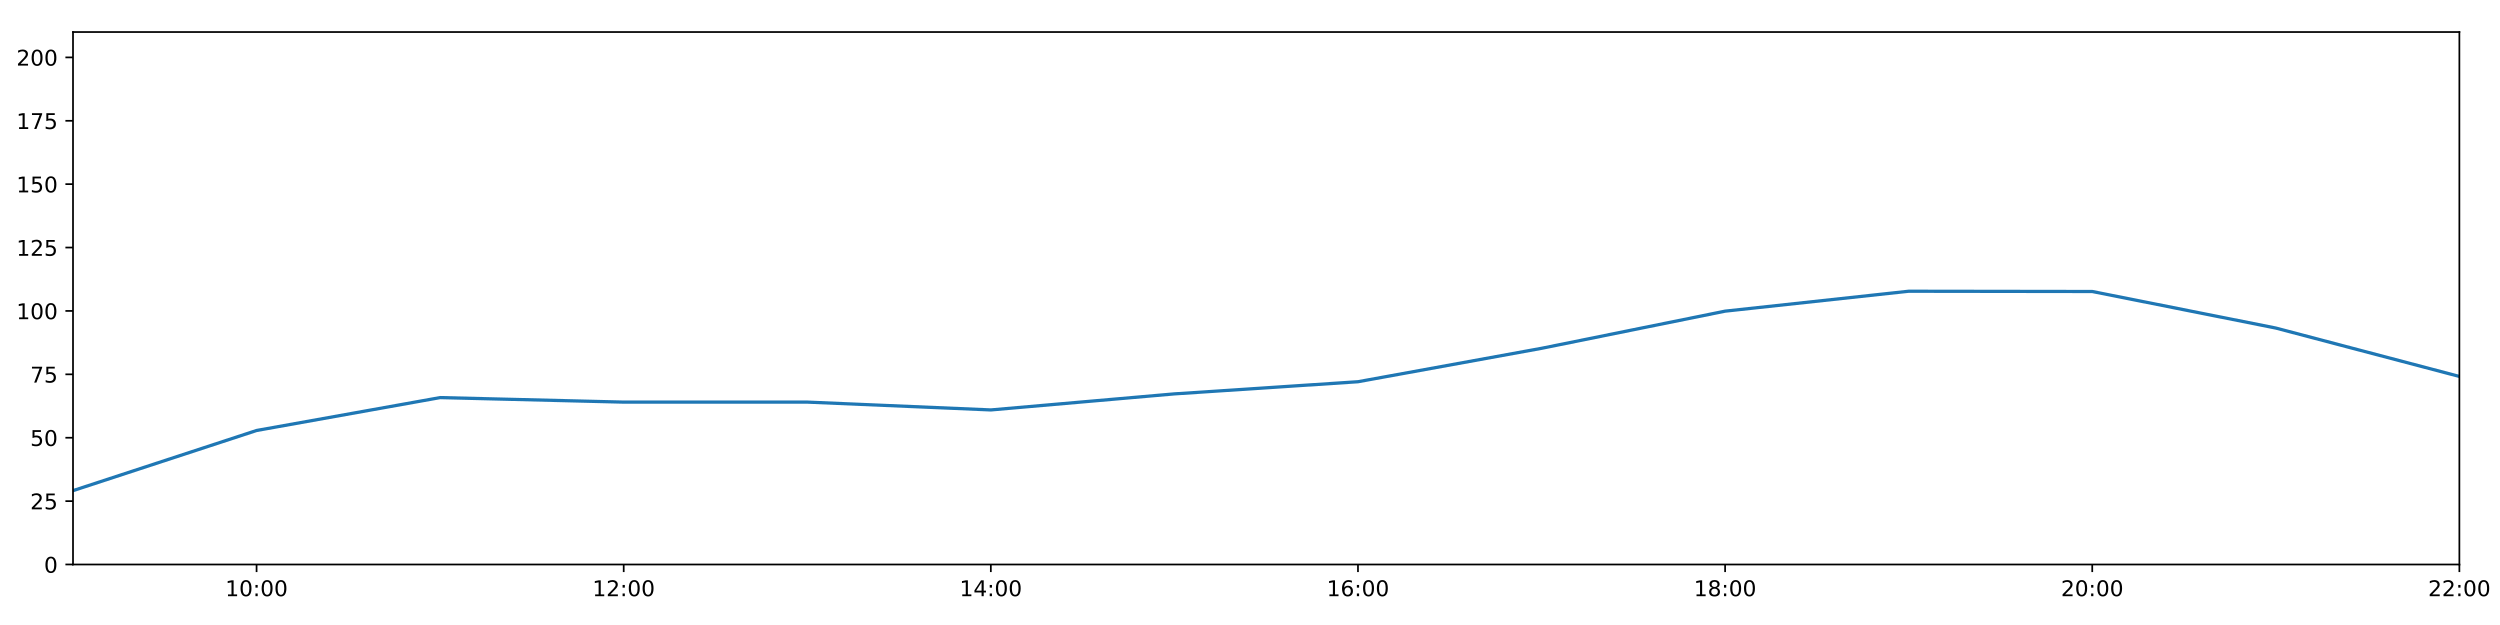
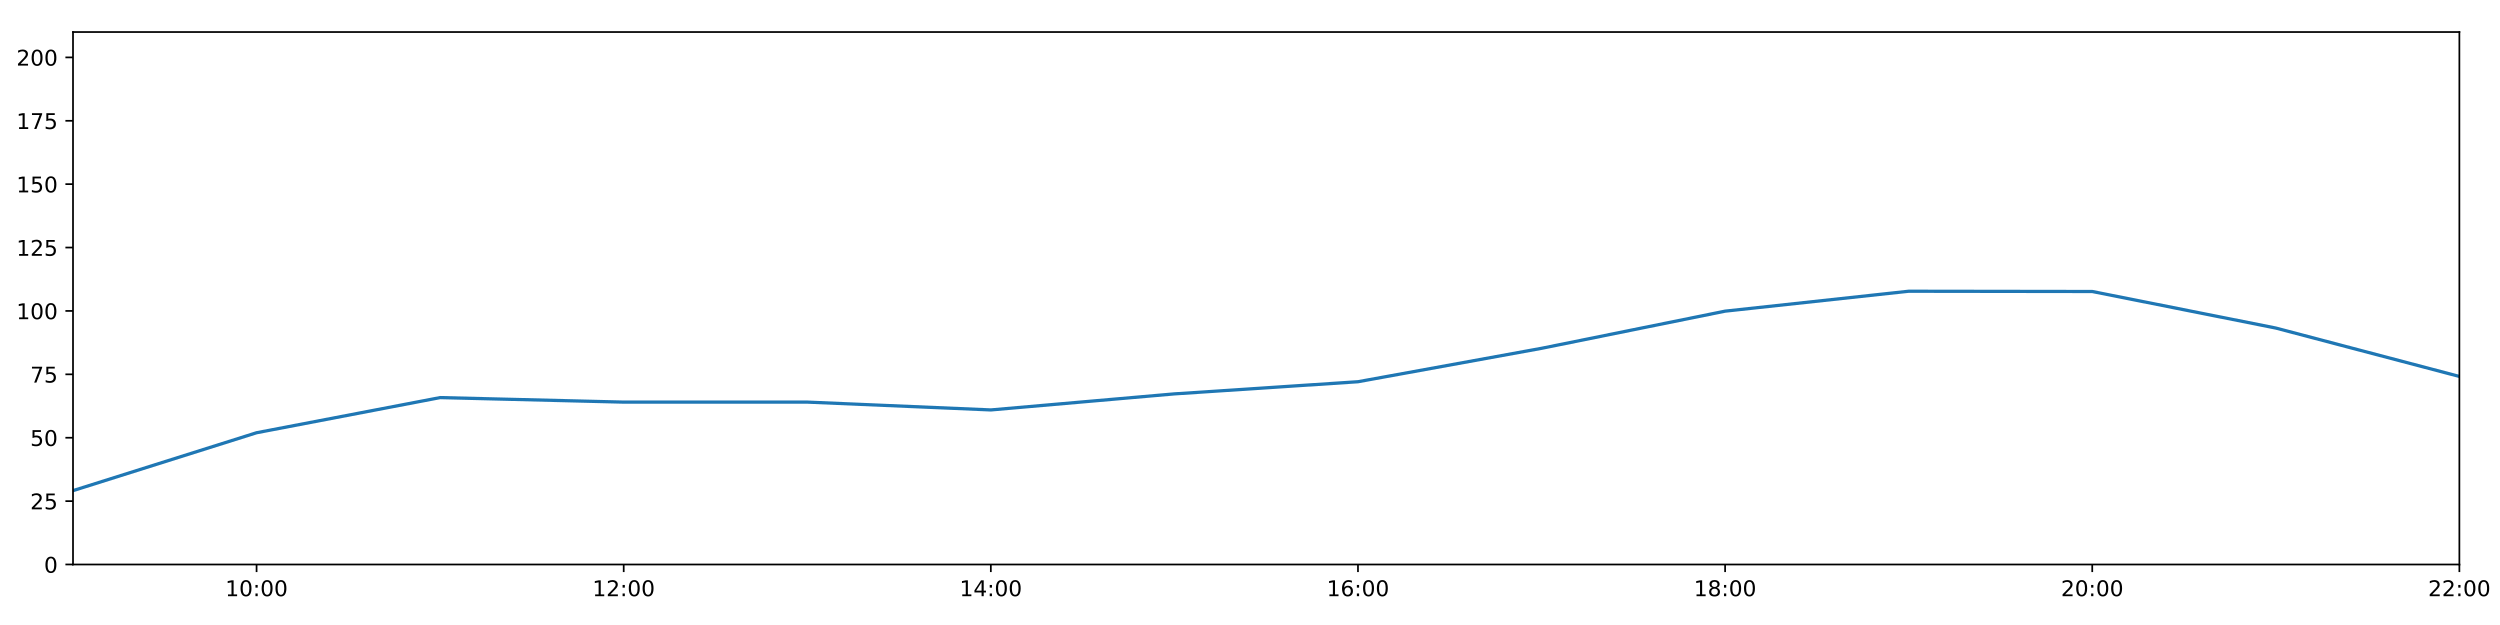
<svg xmlns="http://www.w3.org/2000/svg" xmlns:xlink="http://www.w3.org/1999/xlink" height="288pt" version="1.1" viewBox="0 0 1152 288" width="1152pt">
  <defs>
    <style type="text/css">
*{stroke-linecap:butt;stroke-linejoin:round;}
  </style>
  </defs>
  <g id="figure_1">
    <g id="patch_1">
      <path d="M 0 288  L 1152 288  L 1152 0  L 0 0  z " style="fill:#ffffff;" />
    </g>
    <g id="axes_1">
      <g id="patch_2">
        <path d="M 33.64 260.12  L 1133.28 260.12  L 1133.28 14.76  L 33.64 14.76  z " style="fill:#ffffff;" />
      </g>
      <g id="matplotlib.axis_1">
        <g id="xtick_1">
          <g id="line2d_1">
            <defs>
-               <path d="M 0 0  L 0 3.5  " id="m7be9d60be1" style="stroke:#000000;stroke-width:0.8;" />
-             </defs>
-             <g>
-               <use style="stroke:#000000;stroke-width:0.8;" x="118.228" xlink:href="#m7be9d60be1" y="260.12" />
+               <path d="M 0 0  L 0 3.5  " id="mdd2ce7a66c" style="stroke:#000000;stroke-width:0.8;" />
+             </defs>
+             <g>
+               <use style="stroke:#000000;stroke-width:0.8;" x="118.228" xlink:href="#mdd2ce7a66c" y="260.12" />
            </g>
          </g>
          <g id="text_1">
            <defs>
              <path d="M 12.406 8.297  L 28.516 8.297  L 28.516 63.922  L 10.984 60.406  L 10.984 69.391  L 28.422 72.906  L 38.281 72.906  L 38.281 8.297  L 54.391 8.297  L 54.391 0  L 12.406 0  z " id="DejaVuSans-49" />
              <path d="M 31.781 66.406  Q 24.172 66.406 20.328 58.906  Q 16.5 51.422 16.5 36.375  Q 16.5 21.391 20.328 13.891  Q 24.172 6.391 31.781 6.391  Q 39.453 6.391 43.281 13.891  Q 47.125 21.391 47.125 36.375  Q 47.125 51.422 43.281 58.906  Q 39.453 66.406 31.781 66.406  z M 31.781 74.219  Q 44.047 74.219 50.516 64.516  Q 56.984 54.828 56.984 36.375  Q 56.984 17.969 50.516 8.266  Q 44.047 -1.422 31.781 -1.422  Q 19.531 -1.422 13.062 8.266  Q 6.594 17.969 6.594 36.375  Q 6.594 54.828 13.062 64.516  Q 19.531 74.219 31.781 74.219  z " id="DejaVuSans-48" />
              <path d="M 11.719 12.406  L 22.016 12.406  L 22.016 0  L 11.719 0  z M 11.719 51.703  L 22.016 51.703  L 22.016 39.312  L 11.719 39.312  z " id="DejaVuSans-58" />
            </defs>
            <g transform="translate(103.8183 274.7184)scale(0.1 -0.1)">
              <use xlink:href="#DejaVuSans-49" />
              <use x="63.623" xlink:href="#DejaVuSans-48" />
              <use x="127.246" xlink:href="#DejaVuSans-58" />
              <use x="160.938" xlink:href="#DejaVuSans-48" />
              <use x="224.561" xlink:href="#DejaVuSans-48" />
            </g>
          </g>
        </g>
        <g id="xtick_2">
          <g id="line2d_2">
            <g>
-               <use style="stroke:#000000;stroke-width:0.8;" x="287.403" xlink:href="#m7be9d60be1" y="260.12" />
+               <use style="stroke:#000000;stroke-width:0.8;" x="287.403" xlink:href="#mdd2ce7a66c" y="260.12" />
            </g>
          </g>
          <g id="text_2">
            <defs>
              <path d="M 19.188 8.297  L 53.609 8.297  L 53.609 0  L 7.328 0  L 7.328 8.297  Q 12.938 14.109 22.625 23.891  Q 32.328 33.688 34.812 36.531  Q 39.547 41.844 41.422 45.531  Q 43.312 49.219 43.312 52.781  Q 43.312 58.594 39.234 62.25  Q 35.156 65.922 28.609 65.922  Q 23.969 65.922 18.812 64.312  Q 13.672 62.703 7.812 59.422  L 7.812 69.391  Q 13.766 71.781 18.938 73  Q 24.125 74.219 28.422 74.219  Q 39.75 74.219 46.484 68.547  Q 53.219 62.891 53.219 53.422  Q 53.219 48.922 51.531 44.891  Q 49.859 40.875 45.406 35.406  Q 44.188 33.984 37.641 27.219  Q 31.109 20.453 19.188 8.297  z " id="DejaVuSans-50" />
            </defs>
            <g transform="translate(272.9937 274.7184)scale(0.1 -0.1)">
              <use xlink:href="#DejaVuSans-49" />
              <use x="63.623" xlink:href="#DejaVuSans-50" />
              <use x="127.246" xlink:href="#DejaVuSans-58" />
              <use x="160.938" xlink:href="#DejaVuSans-48" />
              <use x="224.561" xlink:href="#DejaVuSans-48" />
            </g>
          </g>
        </g>
        <g id="xtick_3">
          <g id="line2d_3">
            <g>
-               <use style="stroke:#000000;stroke-width:0.8;" x="456.578" xlink:href="#m7be9d60be1" y="260.12" />
+               <use style="stroke:#000000;stroke-width:0.8;" x="456.578" xlink:href="#mdd2ce7a66c" y="260.12" />
            </g>
          </g>
          <g id="text_3">
            <defs>
              <path d="M 37.797 64.312  L 12.891 25.391  L 37.797 25.391  z M 35.203 72.906  L 47.609 72.906  L 47.609 25.391  L 58.016 25.391  L 58.016 17.188  L 47.609 17.188  L 47.609 0  L 37.797 0  L 37.797 17.188  L 4.891 17.188  L 4.891 26.703  z " id="DejaVuSans-52" />
            </defs>
            <g transform="translate(442.1691 274.7184)scale(0.1 -0.1)">
              <use xlink:href="#DejaVuSans-49" />
              <use x="63.623" xlink:href="#DejaVuSans-52" />
              <use x="127.246" xlink:href="#DejaVuSans-58" />
              <use x="160.938" xlink:href="#DejaVuSans-48" />
              <use x="224.561" xlink:href="#DejaVuSans-48" />
            </g>
          </g>
        </g>
        <g id="xtick_4">
          <g id="line2d_4">
            <g>
-               <use style="stroke:#000000;stroke-width:0.8;" x="625.754" xlink:href="#m7be9d60be1" y="260.12" />
+               <use style="stroke:#000000;stroke-width:0.8;" x="625.754" xlink:href="#mdd2ce7a66c" y="260.12" />
            </g>
          </g>
          <g id="text_4">
            <defs>
              <path d="M 33.016 40.375  Q 26.375 40.375 22.484 35.828  Q 18.609 31.297 18.609 23.391  Q 18.609 15.531 22.484 10.953  Q 26.375 6.391 33.016 6.391  Q 39.656 6.391 43.531 10.953  Q 47.406 15.531 47.406 23.391  Q 47.406 31.297 43.531 35.828  Q 39.656 40.375 33.016 40.375  z M 52.594 71.297  L 52.594 62.312  Q 48.875 64.062 45.094 64.984  Q 41.312 65.922 37.594 65.922  Q 27.828 65.922 22.672 59.328  Q 17.531 52.734 16.797 39.406  Q 19.672 43.656 24.016 45.922  Q 28.375 48.188 33.594 48.188  Q 44.578 48.188 50.953 41.516  Q 57.328 34.859 57.328 23.391  Q 57.328 12.156 50.688 5.359  Q 44.047 -1.422 33.016 -1.422  Q 20.359 -1.422 13.672 8.266  Q 6.984 17.969 6.984 36.375  Q 6.984 53.656 15.188 63.938  Q 23.391 74.219 37.203 74.219  Q 40.922 74.219 44.703 73.484  Q 48.484 72.75 52.594 71.297  z " id="DejaVuSans-54" />
            </defs>
            <g transform="translate(611.3445 274.7184)scale(0.1 -0.1)">
              <use xlink:href="#DejaVuSans-49" />
              <use x="63.623" xlink:href="#DejaVuSans-54" />
              <use x="127.246" xlink:href="#DejaVuSans-58" />
              <use x="160.938" xlink:href="#DejaVuSans-48" />
              <use x="224.561" xlink:href="#DejaVuSans-48" />
            </g>
          </g>
        </g>
        <g id="xtick_5">
          <g id="line2d_5">
            <g>
-               <use style="stroke:#000000;stroke-width:0.8;" x="794.929" xlink:href="#m7be9d60be1" y="260.12" />
+               <use style="stroke:#000000;stroke-width:0.8;" x="794.929" xlink:href="#mdd2ce7a66c" y="260.12" />
            </g>
          </g>
          <g id="text_5">
            <defs>
              <path d="M 31.781 34.625  Q 24.75 34.625 20.719 30.859  Q 16.703 27.094 16.703 20.516  Q 16.703 13.922 20.719 10.156  Q 24.75 6.391 31.781 6.391  Q 38.812 6.391 42.859 10.172  Q 46.922 13.969 46.922 20.516  Q 46.922 27.094 42.891 30.859  Q 38.875 34.625 31.781 34.625  z M 21.922 38.812  Q 15.578 40.375 12.031 44.719  Q 8.5 49.078 8.5 55.328  Q 8.5 64.062 14.719 69.141  Q 20.953 74.219 31.781 74.219  Q 42.672 74.219 48.875 69.141  Q 55.078 64.062 55.078 55.328  Q 55.078 49.078 51.531 44.719  Q 48 40.375 41.703 38.812  Q 48.828 37.156 52.797 32.312  Q 56.781 27.484 56.781 20.516  Q 56.781 9.906 50.312 4.234  Q 43.844 -1.422 31.781 -1.422  Q 19.734 -1.422 13.25 4.234  Q 6.781 9.906 6.781 20.516  Q 6.781 27.484 10.781 32.312  Q 14.797 37.156 21.922 38.812  z M 18.312 54.391  Q 18.312 48.734 21.844 45.562  Q 25.391 42.391 31.781 42.391  Q 38.141 42.391 41.719 45.562  Q 45.312 48.734 45.312 54.391  Q 45.312 60.062 41.719 63.234  Q 38.141 66.406 31.781 66.406  Q 25.391 66.406 21.844 63.234  Q 18.312 60.062 18.312 54.391  z " id="DejaVuSans-56" />
            </defs>
            <g transform="translate(780.5199 274.7184)scale(0.1 -0.1)">
              <use xlink:href="#DejaVuSans-49" />
              <use x="63.623" xlink:href="#DejaVuSans-56" />
              <use x="127.246" xlink:href="#DejaVuSans-58" />
              <use x="160.938" xlink:href="#DejaVuSans-48" />
              <use x="224.561" xlink:href="#DejaVuSans-48" />
            </g>
          </g>
        </g>
        <g id="xtick_6">
          <g id="line2d_6">
            <g>
-               <use style="stroke:#000000;stroke-width:0.8;" x="964.105" xlink:href="#m7be9d60be1" y="260.12" />
+               <use style="stroke:#000000;stroke-width:0.8;" x="964.105" xlink:href="#mdd2ce7a66c" y="260.12" />
            </g>
          </g>
          <g id="text_6">
            <g transform="translate(949.6952 274.7184)scale(0.1 -0.1)">
              <use xlink:href="#DejaVuSans-50" />
              <use x="63.623" xlink:href="#DejaVuSans-48" />
              <use x="127.246" xlink:href="#DejaVuSans-58" />
              <use x="160.938" xlink:href="#DejaVuSans-48" />
              <use x="224.561" xlink:href="#DejaVuSans-48" />
            </g>
          </g>
        </g>
        <g id="xtick_7">
          <g id="line2d_7">
            <g>
-               <use style="stroke:#000000;stroke-width:0.8;" x="1133.28" xlink:href="#m7be9d60be1" y="260.12" />
+               <use style="stroke:#000000;stroke-width:0.8;" x="1133.28" xlink:href="#mdd2ce7a66c" y="260.12" />
            </g>
          </g>
          <g id="text_7">
            <g transform="translate(1118.871 274.7184)scale(0.1 -0.1)">
              <use xlink:href="#DejaVuSans-50" />
              <use x="63.623" xlink:href="#DejaVuSans-50" />
              <use x="127.246" xlink:href="#DejaVuSans-58" />
              <use x="160.938" xlink:href="#DejaVuSans-48" />
              <use x="224.561" xlink:href="#DejaVuSans-48" />
            </g>
          </g>
        </g>
      </g>
      <g id="matplotlib.axis_2">
        <g id="ytick_1">
          <g id="line2d_8">
            <defs>
-               <path d="M 0 0  L -3.5 0  " id="mca989d86c9" style="stroke:#000000;stroke-width:0.8;" />
-             </defs>
-             <g>
-               <use style="stroke:#000000;stroke-width:0.8;" x="33.64" xlink:href="#mca989d86c9" y="260.12" />
+               <path d="M 0 0  L -3.5 0  " id="md8c36b4cf8" style="stroke:#000000;stroke-width:0.8;" />
+             </defs>
+             <g>
+               <use style="stroke:#000000;stroke-width:0.8;" x="33.64" xlink:href="#md8c36b4cf8" y="260.12" />
            </g>
          </g>
          <g id="text_8">
            <g transform="translate(20.2775 263.9192)scale(0.1 -0.1)">
              <use xlink:href="#DejaVuSans-48" />
            </g>
          </g>
        </g>
        <g id="ytick_2">
          <g id="line2d_9">
            <g>
-               <use style="stroke:#000000;stroke-width:0.8;" x="33.64" xlink:href="#mca989d86c9" y="230.91" />
+               <use style="stroke:#000000;stroke-width:0.8;" x="33.64" xlink:href="#md8c36b4cf8" y="230.91" />
            </g>
          </g>
          <g id="text_9">
            <defs>
              <path d="M 10.797 72.906  L 49.516 72.906  L 49.516 64.594  L 19.828 64.594  L 19.828 46.734  Q 21.969 47.469 24.109 47.828  Q 26.266 48.188 28.422 48.188  Q 40.625 48.188 47.75 41.5  Q 54.891 34.812 54.891 23.391  Q 54.891 11.625 47.562 5.094  Q 40.234 -1.422 26.906 -1.422  Q 22.312 -1.422 17.547 -0.641  Q 12.797 0.141 7.719 1.703  L 7.719 11.625  Q 12.109 9.234 16.797 8.062  Q 21.484 6.891 26.703 6.891  Q 35.156 6.891 40.078 11.328  Q 45.016 15.766 45.016 23.391  Q 45.016 31 40.078 35.438  Q 35.156 39.891 26.703 39.891  Q 22.75 39.891 18.812 39.016  Q 14.891 38.141 10.797 36.281  z " id="DejaVuSans-53" />
            </defs>
            <g transform="translate(13.915 234.7097)scale(0.1 -0.1)">
              <use xlink:href="#DejaVuSans-50" />
              <use x="63.623" xlink:href="#DejaVuSans-53" />
            </g>
          </g>
        </g>
        <g id="ytick_3">
          <g id="line2d_10">
            <g>
-               <use style="stroke:#000000;stroke-width:0.8;" x="33.64" xlink:href="#mca989d86c9" y="201.701" />
+               <use style="stroke:#000000;stroke-width:0.8;" x="33.64" xlink:href="#md8c36b4cf8" y="201.701" />
            </g>
          </g>
          <g id="text_10">
            <g transform="translate(13.915 205.5002)scale(0.1 -0.1)">
              <use xlink:href="#DejaVuSans-53" />
              <use x="63.623" xlink:href="#DejaVuSans-48" />
            </g>
          </g>
        </g>
        <g id="ytick_4">
          <g id="line2d_11">
            <g>
-               <use style="stroke:#000000;stroke-width:0.8;" x="33.64" xlink:href="#mca989d86c9" y="172.491" />
+               <use style="stroke:#000000;stroke-width:0.8;" x="33.64" xlink:href="#md8c36b4cf8" y="172.491" />
            </g>
          </g>
          <g id="text_11">
            <defs>
              <path d="M 8.203 72.906  L 55.078 72.906  L 55.078 68.703  L 28.609 0  L 18.312 0  L 43.219 64.594  L 8.203 64.594  z " id="DejaVuSans-55" />
            </defs>
            <g transform="translate(13.915 176.2906)scale(0.1 -0.1)">
              <use xlink:href="#DejaVuSans-55" />
              <use x="63.623" xlink:href="#DejaVuSans-53" />
            </g>
          </g>
        </g>
        <g id="ytick_5">
          <g id="line2d_12">
            <g>
-               <use style="stroke:#000000;stroke-width:0.8;" x="33.64" xlink:href="#mca989d86c9" y="143.282" />
+               <use style="stroke:#000000;stroke-width:0.8;" x="33.64" xlink:href="#md8c36b4cf8" y="143.282" />
            </g>
          </g>
          <g id="text_12">
            <g transform="translate(7.5525 147.0811)scale(0.1 -0.1)">
              <use xlink:href="#DejaVuSans-49" />
              <use x="63.623" xlink:href="#DejaVuSans-48" />
              <use x="127.246" xlink:href="#DejaVuSans-48" />
            </g>
          </g>
        </g>
        <g id="ytick_6">
          <g id="line2d_13">
            <g>
-               <use style="stroke:#000000;stroke-width:0.8;" x="33.64" xlink:href="#mca989d86c9" y="114.072" />
+               <use style="stroke:#000000;stroke-width:0.8;" x="33.64" xlink:href="#md8c36b4cf8" y="114.072" />
            </g>
          </g>
          <g id="text_13">
            <g transform="translate(7.5525 117.8716)scale(0.1 -0.1)">
              <use xlink:href="#DejaVuSans-49" />
              <use x="63.623" xlink:href="#DejaVuSans-50" />
              <use x="127.246" xlink:href="#DejaVuSans-53" />
            </g>
          </g>
        </g>
        <g id="ytick_7">
          <g id="line2d_14">
            <g>
-               <use style="stroke:#000000;stroke-width:0.8;" x="33.64" xlink:href="#mca989d86c9" y="84.863" />
+               <use style="stroke:#000000;stroke-width:0.8;" x="33.64" xlink:href="#md8c36b4cf8" y="84.863" />
            </g>
          </g>
          <g id="text_14">
            <g transform="translate(7.5525 88.66208)scale(0.1 -0.1)">
              <use xlink:href="#DejaVuSans-49" />
              <use x="63.623" xlink:href="#DejaVuSans-53" />
              <use x="127.246" xlink:href="#DejaVuSans-48" />
            </g>
          </g>
        </g>
        <g id="ytick_8">
          <g id="line2d_15">
            <g>
-               <use style="stroke:#000000;stroke-width:0.8;" x="33.64" xlink:href="#mca989d86c9" y="55.653" />
+               <use style="stroke:#000000;stroke-width:0.8;" x="33.64" xlink:href="#md8c36b4cf8" y="55.653" />
            </g>
          </g>
          <g id="text_15">
            <g transform="translate(7.5525 59.45255)scale(0.1 -0.1)">
              <use xlink:href="#DejaVuSans-49" />
              <use x="63.623" xlink:href="#DejaVuSans-55" />
              <use x="127.246" xlink:href="#DejaVuSans-53" />
            </g>
          </g>
        </g>
        <g id="ytick_9">
          <g id="line2d_16">
            <g>
-               <use style="stroke:#000000;stroke-width:0.8;" x="33.64" xlink:href="#mca989d86c9" y="26.444" />
+               <use style="stroke:#000000;stroke-width:0.8;" x="33.64" xlink:href="#md8c36b4cf8" y="26.444" />
            </g>
          </g>
          <g id="text_16">
            <g transform="translate(7.5525 30.24303)scale(0.1 -0.1)">
              <use xlink:href="#DejaVuSans-50" />
              <use x="63.623" xlink:href="#DejaVuSans-48" />
              <use x="127.246" xlink:href="#DejaVuSans-48" />
            </g>
          </g>
        </g>
      </g>
      <g id="line2d_17">
-         <path clip-path="url(#pd4cb4ddad4)" d="M 33.64 226.081  L 118.228 198.369  L 202.815 183.21  L 287.403 185.295  L 371.991 185.291  L 456.578 188.897  L 541.166 181.498  L 625.754 175.899  L 710.342 160.503  L 794.929 143.379  L 879.517 134.2  L 964.105 134.324  L 1048.692 151.168  L 1133.28 173.465  " style="fill:none;stroke:#1f77b4;stroke-linecap:square;stroke-width:1.5;" />
+         <path clip-path="url(#pcb27987db5)" d="M 33.64 226.081  L 118.228 199.406  L 202.815 183.21  L 287.403 185.295  L 371.991 185.291  L 456.578 188.897  L 541.166 181.498  L 625.754 175.899  L 710.342 160.503  L 794.929 143.379  L 879.517 134.2  L 964.105 134.324  L 1048.692 151.168  L 1133.28 173.465  " style="fill:none;stroke:#1f77b4;stroke-linecap:square;stroke-width:1.5;" />
      </g>
      <g id="patch_3">
        <path d="M 33.64 260.12  L 33.64 14.76  " style="fill:none;stroke:#000000;stroke-linecap:square;stroke-linejoin:miter;stroke-width:0.8;" />
      </g>
      <g id="patch_4">
        <path d="M 1133.28 260.12  L 1133.28 14.76  " style="fill:none;stroke:#000000;stroke-linecap:square;stroke-linejoin:miter;stroke-width:0.8;" />
      </g>
      <g id="patch_5">
        <path d="M 33.64 260.12  L 1133.28 260.12  " style="fill:none;stroke:#000000;stroke-linecap:square;stroke-linejoin:miter;stroke-width:0.8;" />
      </g>
      <g id="patch_6">
        <path d="M 33.64 14.76  L 1133.28 14.76  " style="fill:none;stroke:#000000;stroke-linecap:square;stroke-linejoin:miter;stroke-width:0.8;" />
      </g>
    </g>
  </g>
  <defs>
-     <clipPath id="pd4cb4ddad4">
+     <clipPath id="pcb27987db5">
      <rect height="245.36" width="1099.64" x="33.64" y="14.76" />
    </clipPath>
  </defs>
</svg>
